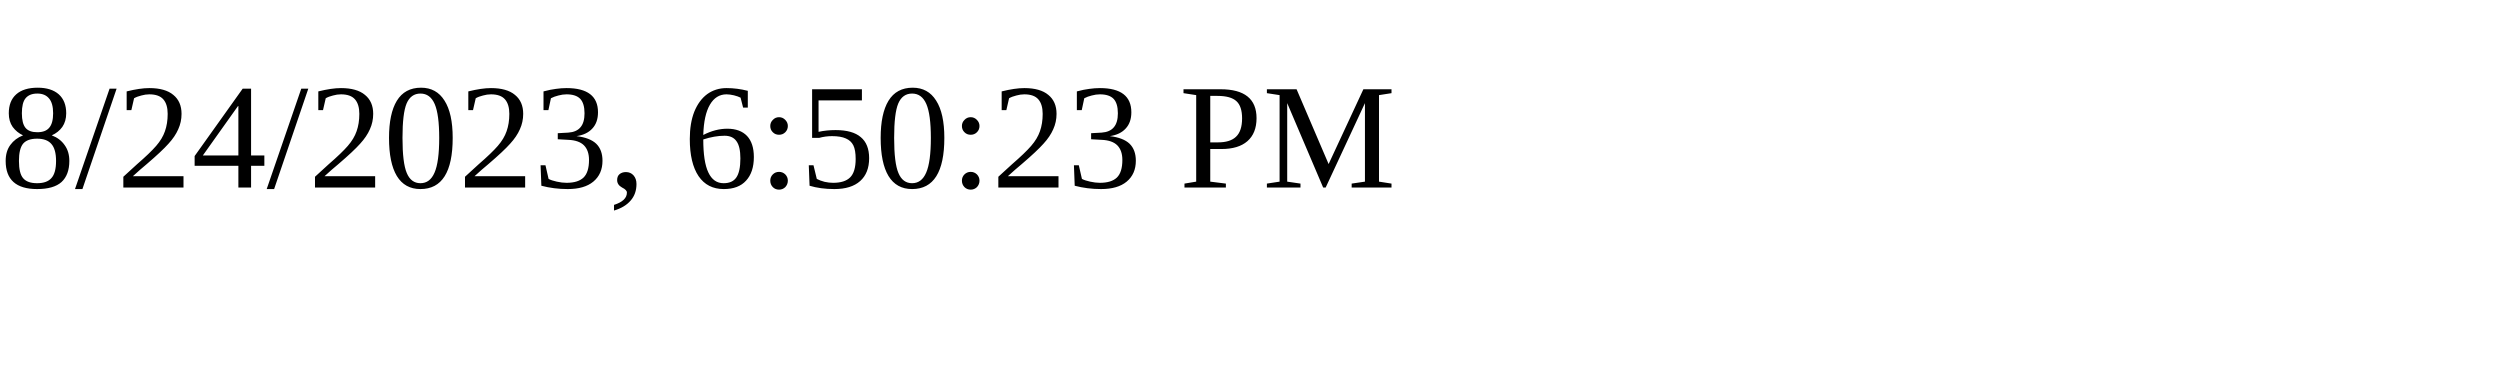
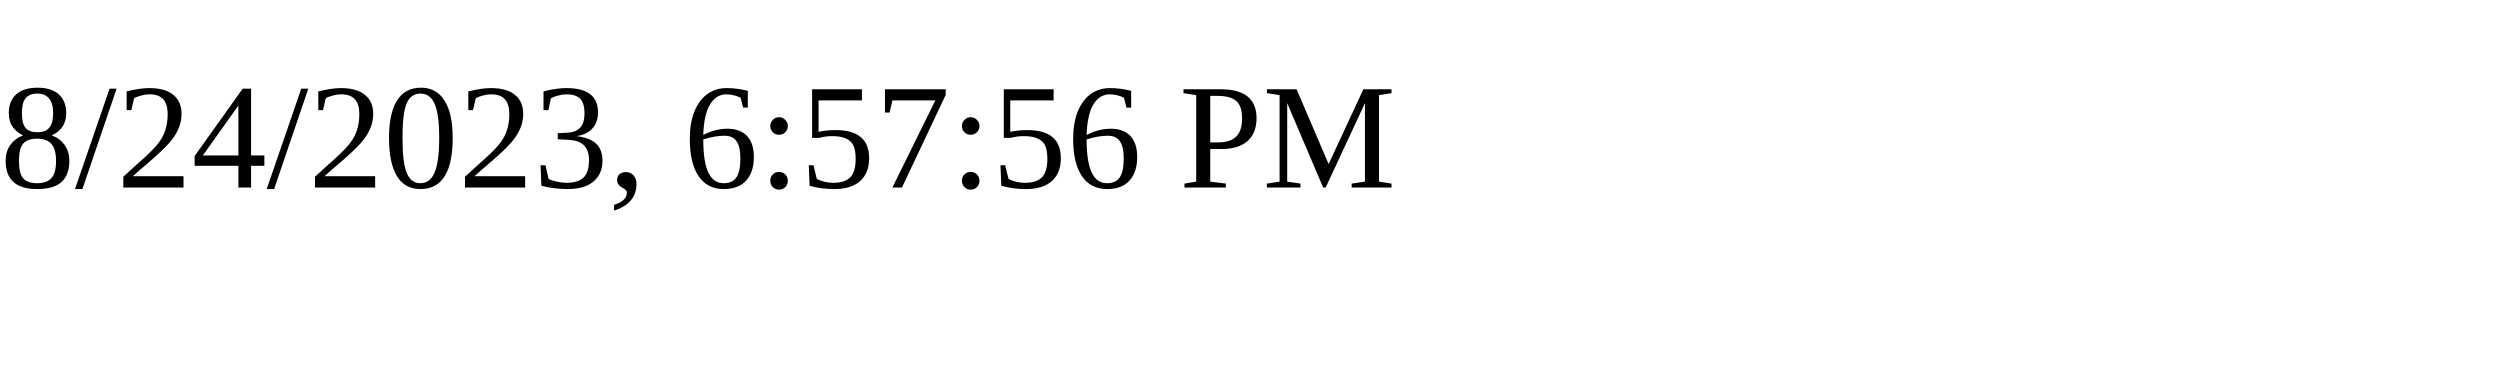
<svg xmlns="http://www.w3.org/2000/svg" height="30" width="200">
-   <text x="0" y="15">8/24/2023, 6:50:23 PM</text>
+   <text x="0" y="15">8/24/2023, 6:57:56 PM</text>
</svg>
